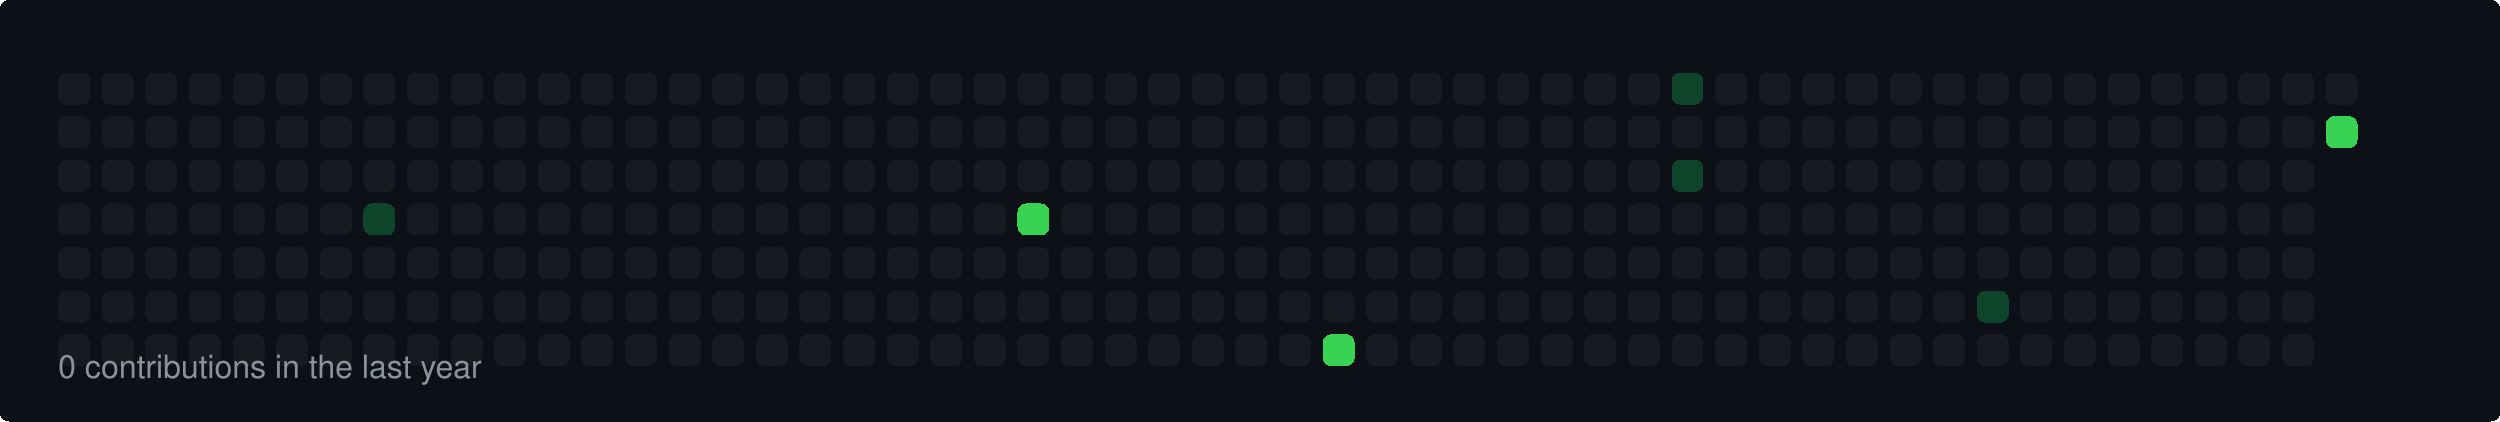
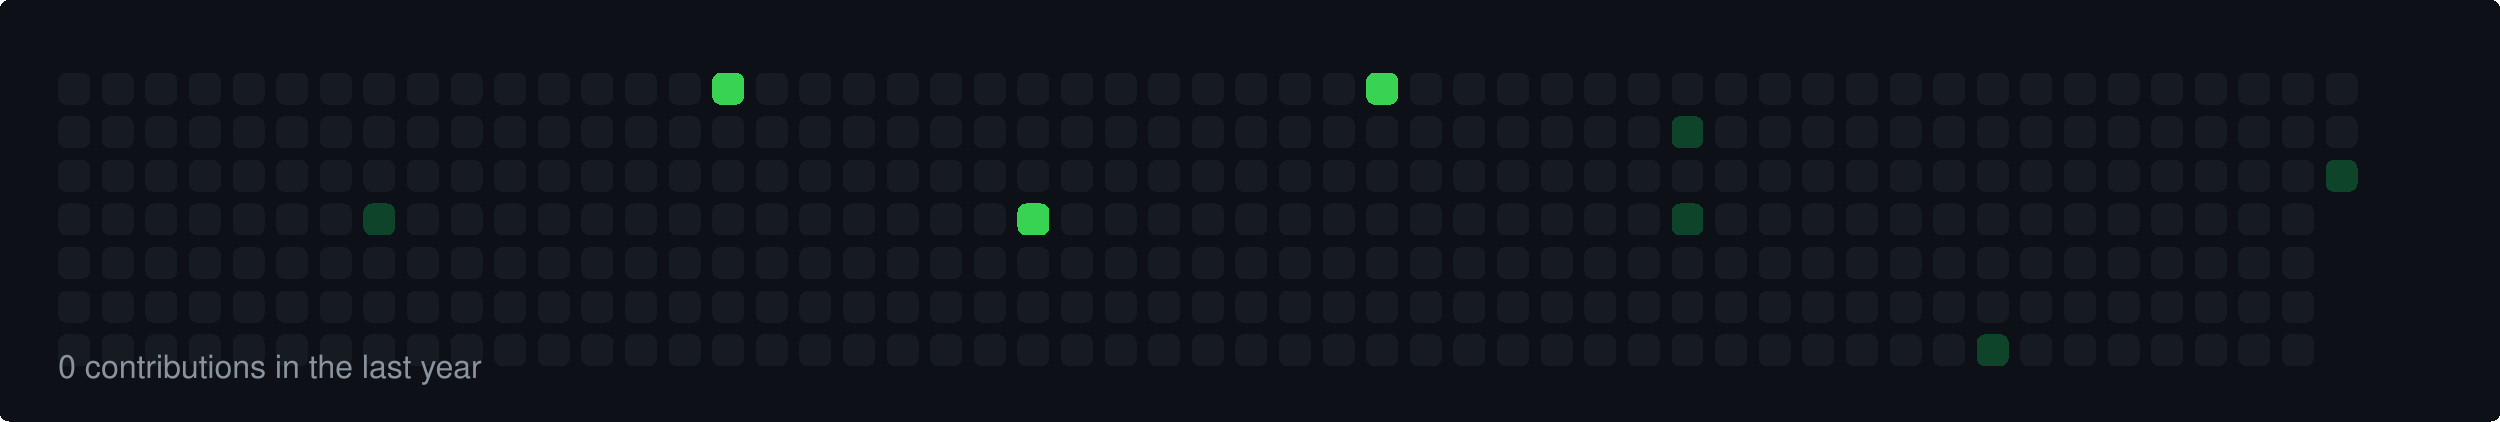
<svg xmlns="http://www.w3.org/2000/svg" width="860" height="145" viewBox="0 0 860 145">
  <style>
  rect { shape-rendering: crispEdges; rx: 3px; ry: 3px; transition: all 0.3s ease; }
  text { font-family: -apple-system, BlinkMacSystemFont, "Segoe UI", Helvetica, Arial, sans-serif; font-size: 11px; fill: #8b949e; }
</style>
  <rect width="100%" height="100%" fill="#0d1117" rx="6" />
  <rect x="20" y="25" width="11" height="11" fill="#161b22">
    </rect>
  <rect x="20" y="40" width="11" height="11" fill="#161b22">
    </rect>
  <rect x="20" y="55" width="11" height="11" fill="#161b22">
    </rect>
  <rect x="20" y="70" width="11" height="11" fill="#161b22">
    </rect>
  <rect x="20" y="85" width="11" height="11" fill="#161b22">
    </rect>
  <rect x="20" y="100" width="11" height="11" fill="#161b22">
    </rect>
  <rect x="20" y="115" width="11" height="11" fill="#161b22">
    </rect>
  <rect x="35" y="25" width="11" height="11" fill="#161b22">
    </rect>
  <rect x="35" y="40" width="11" height="11" fill="#161b22">
    </rect>
  <rect x="35" y="55" width="11" height="11" fill="#161b22">
    </rect>
  <rect x="35" y="70" width="11" height="11" fill="#161b22">
    </rect>
  <rect x="35" y="85" width="11" height="11" fill="#161b22">
    </rect>
  <rect x="35" y="100" width="11" height="11" fill="#161b22">
    </rect>
  <rect x="35" y="115" width="11" height="11" fill="#161b22">
    </rect>
  <rect x="50" y="25" width="11" height="11" fill="#161b22">
    </rect>
  <rect x="50" y="40" width="11" height="11" fill="#161b22">
    </rect>
  <rect x="50" y="55" width="11" height="11" fill="#161b22">
    </rect>
  <rect x="50" y="70" width="11" height="11" fill="#161b22">
    </rect>
  <rect x="50" y="85" width="11" height="11" fill="#161b22">
    </rect>
  <rect x="50" y="100" width="11" height="11" fill="#161b22">
    </rect>
  <rect x="50" y="115" width="11" height="11" fill="#161b22">
    </rect>
  <rect x="65" y="25" width="11" height="11" fill="#161b22">
    </rect>
  <rect x="65" y="40" width="11" height="11" fill="#161b22">
    </rect>
  <rect x="65" y="55" width="11" height="11" fill="#161b22">
    </rect>
  <rect x="65" y="70" width="11" height="11" fill="#161b22">
    </rect>
  <rect x="65" y="85" width="11" height="11" fill="#161b22">
    </rect>
  <rect x="65" y="100" width="11" height="11" fill="#161b22">
    </rect>
  <rect x="65" y="115" width="11" height="11" fill="#161b22">
    </rect>
  <rect x="80" y="25" width="11" height="11" fill="#161b22">
    </rect>
  <rect x="80" y="40" width="11" height="11" fill="#161b22">
    </rect>
  <rect x="80" y="55" width="11" height="11" fill="#161b22">
    </rect>
  <rect x="80" y="70" width="11" height="11" fill="#161b22">
    </rect>
  <rect x="80" y="85" width="11" height="11" fill="#161b22">
    </rect>
  <rect x="80" y="100" width="11" height="11" fill="#161b22">
    </rect>
  <rect x="80" y="115" width="11" height="11" fill="#161b22">
    </rect>
  <rect x="95" y="25" width="11" height="11" fill="#161b22">
    </rect>
  <rect x="95" y="40" width="11" height="11" fill="#161b22">
    </rect>
  <rect x="95" y="55" width="11" height="11" fill="#161b22">
    </rect>
  <rect x="95" y="70" width="11" height="11" fill="#161b22">
    </rect>
  <rect x="95" y="85" width="11" height="11" fill="#161b22">
    </rect>
  <rect x="95" y="100" width="11" height="11" fill="#161b22">
    </rect>
  <rect x="95" y="115" width="11" height="11" fill="#161b22">
    </rect>
  <rect x="110" y="25" width="11" height="11" fill="#161b22">
    </rect>
  <rect x="110" y="40" width="11" height="11" fill="#161b22">
    </rect>
  <rect x="110" y="55" width="11" height="11" fill="#161b22">
    </rect>
  <rect x="110" y="70" width="11" height="11" fill="#161b22">
    </rect>
  <rect x="110" y="85" width="11" height="11" fill="#161b22">
    </rect>
  <rect x="110" y="100" width="11" height="11" fill="#161b22">
    </rect>
  <rect x="110" y="115" width="11" height="11" fill="#161b22">
    </rect>
  <rect x="125" y="25" width="11" height="11" fill="#161b22">
    </rect>
  <rect x="125" y="40" width="11" height="11" fill="#161b22">
    </rect>
  <rect x="125" y="55" width="11" height="11" fill="#161b22">
    </rect>
  <rect x="125" y="70" width="11" height="11" fill="#0e4429">
    </rect>
  <rect x="125" y="85" width="11" height="11" fill="#161b22">
    </rect>
  <rect x="125" y="100" width="11" height="11" fill="#161b22">
    </rect>
  <rect x="125" y="115" width="11" height="11" fill="#161b22">
    </rect>
  <rect x="140" y="25" width="11" height="11" fill="#161b22">
    </rect>
  <rect x="140" y="40" width="11" height="11" fill="#161b22">
    </rect>
  <rect x="140" y="55" width="11" height="11" fill="#161b22">
    </rect>
  <rect x="140" y="70" width="11" height="11" fill="#161b22">
    </rect>
  <rect x="140" y="85" width="11" height="11" fill="#161b22">
    </rect>
  <rect x="140" y="100" width="11" height="11" fill="#161b22">
    </rect>
  <rect x="140" y="115" width="11" height="11" fill="#161b22">
    </rect>
  <rect x="155" y="25" width="11" height="11" fill="#161b22">
    </rect>
  <rect x="155" y="40" width="11" height="11" fill="#161b22">
    </rect>
  <rect x="155" y="55" width="11" height="11" fill="#161b22">
    </rect>
  <rect x="155" y="70" width="11" height="11" fill="#161b22">
    </rect>
  <rect x="155" y="85" width="11" height="11" fill="#161b22">
    </rect>
  <rect x="155" y="100" width="11" height="11" fill="#161b22">
    </rect>
  <rect x="155" y="115" width="11" height="11" fill="#161b22">
    </rect>
  <rect x="170" y="25" width="11" height="11" fill="#161b22">
    </rect>
  <rect x="170" y="40" width="11" height="11" fill="#161b22">
    </rect>
  <rect x="170" y="55" width="11" height="11" fill="#161b22">
    </rect>
  <rect x="170" y="70" width="11" height="11" fill="#161b22">
    </rect>
  <rect x="170" y="85" width="11" height="11" fill="#161b22">
    </rect>
  <rect x="170" y="100" width="11" height="11" fill="#161b22">
    </rect>
  <rect x="170" y="115" width="11" height="11" fill="#161b22">
    </rect>
  <rect x="185" y="25" width="11" height="11" fill="#161b22">
    </rect>
  <rect x="185" y="40" width="11" height="11" fill="#161b22">
    </rect>
  <rect x="185" y="55" width="11" height="11" fill="#161b22">
    </rect>
  <rect x="185" y="70" width="11" height="11" fill="#161b22">
    </rect>
  <rect x="185" y="85" width="11" height="11" fill="#161b22">
    </rect>
  <rect x="185" y="100" width="11" height="11" fill="#161b22">
    </rect>
  <rect x="185" y="115" width="11" height="11" fill="#161b22">
    </rect>
  <rect x="200" y="25" width="11" height="11" fill="#161b22">
    </rect>
  <rect x="200" y="40" width="11" height="11" fill="#161b22">
    </rect>
  <rect x="200" y="55" width="11" height="11" fill="#161b22">
    </rect>
  <rect x="200" y="70" width="11" height="11" fill="#161b22">
    </rect>
  <rect x="200" y="85" width="11" height="11" fill="#161b22">
    </rect>
  <rect x="200" y="100" width="11" height="11" fill="#161b22">
    </rect>
  <rect x="200" y="115" width="11" height="11" fill="#161b22">
    </rect>
  <rect x="215" y="25" width="11" height="11" fill="#161b22">
    </rect>
  <rect x="215" y="40" width="11" height="11" fill="#161b22">
    </rect>
  <rect x="215" y="55" width="11" height="11" fill="#161b22">
    </rect>
  <rect x="215" y="70" width="11" height="11" fill="#161b22">
    </rect>
  <rect x="215" y="85" width="11" height="11" fill="#161b22">
    </rect>
  <rect x="215" y="100" width="11" height="11" fill="#161b22">
    </rect>
  <rect x="215" y="115" width="11" height="11" fill="#161b22">
    </rect>
  <rect x="230" y="25" width="11" height="11" fill="#161b22">
    </rect>
  <rect x="230" y="40" width="11" height="11" fill="#161b22">
    </rect>
  <rect x="230" y="55" width="11" height="11" fill="#161b22">
    </rect>
  <rect x="230" y="70" width="11" height="11" fill="#161b22">
    </rect>
  <rect x="230" y="85" width="11" height="11" fill="#161b22">
    </rect>
  <rect x="230" y="100" width="11" height="11" fill="#161b22">
    </rect>
  <rect x="230" y="115" width="11" height="11" fill="#161b22">
    </rect>
-   <rect x="245" y="25" width="11" height="11" fill="#161b22">
+   <rect x="245" y="25" width="11" height="11" fill="#39d353">
    </rect>
  <rect x="245" y="40" width="11" height="11" fill="#161b22">
    </rect>
  <rect x="245" y="55" width="11" height="11" fill="#161b22">
    </rect>
  <rect x="245" y="70" width="11" height="11" fill="#161b22">
    </rect>
  <rect x="245" y="85" width="11" height="11" fill="#161b22">
    </rect>
  <rect x="245" y="100" width="11" height="11" fill="#161b22">
    </rect>
  <rect x="245" y="115" width="11" height="11" fill="#161b22">
    </rect>
  <rect x="260" y="25" width="11" height="11" fill="#161b22">
    </rect>
  <rect x="260" y="40" width="11" height="11" fill="#161b22">
    </rect>
  <rect x="260" y="55" width="11" height="11" fill="#161b22">
    </rect>
  <rect x="260" y="70" width="11" height="11" fill="#161b22">
    </rect>
  <rect x="260" y="85" width="11" height="11" fill="#161b22">
    </rect>
  <rect x="260" y="100" width="11" height="11" fill="#161b22">
    </rect>
  <rect x="260" y="115" width="11" height="11" fill="#161b22">
    </rect>
  <rect x="275" y="25" width="11" height="11" fill="#161b22">
    </rect>
  <rect x="275" y="40" width="11" height="11" fill="#161b22">
    </rect>
  <rect x="275" y="55" width="11" height="11" fill="#161b22">
    </rect>
  <rect x="275" y="70" width="11" height="11" fill="#161b22">
    </rect>
  <rect x="275" y="85" width="11" height="11" fill="#161b22">
    </rect>
  <rect x="275" y="100" width="11" height="11" fill="#161b22">
    </rect>
  <rect x="275" y="115" width="11" height="11" fill="#161b22">
    </rect>
  <rect x="290" y="25" width="11" height="11" fill="#161b22">
    </rect>
  <rect x="290" y="40" width="11" height="11" fill="#161b22">
    </rect>
  <rect x="290" y="55" width="11" height="11" fill="#161b22">
    </rect>
  <rect x="290" y="70" width="11" height="11" fill="#161b22">
    </rect>
  <rect x="290" y="85" width="11" height="11" fill="#161b22">
    </rect>
  <rect x="290" y="100" width="11" height="11" fill="#161b22">
    </rect>
  <rect x="290" y="115" width="11" height="11" fill="#161b22">
    </rect>
  <rect x="305" y="25" width="11" height="11" fill="#161b22">
    </rect>
  <rect x="305" y="40" width="11" height="11" fill="#161b22">
    </rect>
  <rect x="305" y="55" width="11" height="11" fill="#161b22">
    </rect>
  <rect x="305" y="70" width="11" height="11" fill="#161b22">
    </rect>
  <rect x="305" y="85" width="11" height="11" fill="#161b22">
    </rect>
  <rect x="305" y="100" width="11" height="11" fill="#161b22">
    </rect>
  <rect x="305" y="115" width="11" height="11" fill="#161b22">
    </rect>
  <rect x="320" y="25" width="11" height="11" fill="#161b22">
    </rect>
  <rect x="320" y="40" width="11" height="11" fill="#161b22">
    </rect>
  <rect x="320" y="55" width="11" height="11" fill="#161b22">
    </rect>
  <rect x="320" y="70" width="11" height="11" fill="#161b22">
    </rect>
  <rect x="320" y="85" width="11" height="11" fill="#161b22">
    </rect>
  <rect x="320" y="100" width="11" height="11" fill="#161b22">
    </rect>
  <rect x="320" y="115" width="11" height="11" fill="#161b22">
    </rect>
  <rect x="335" y="25" width="11" height="11" fill="#161b22">
    </rect>
  <rect x="335" y="40" width="11" height="11" fill="#161b22">
    </rect>
  <rect x="335" y="55" width="11" height="11" fill="#161b22">
    </rect>
  <rect x="335" y="70" width="11" height="11" fill="#161b22">
    </rect>
  <rect x="335" y="85" width="11" height="11" fill="#161b22">
    </rect>
  <rect x="335" y="100" width="11" height="11" fill="#161b22">
    </rect>
  <rect x="335" y="115" width="11" height="11" fill="#161b22">
    </rect>
  <rect x="350" y="25" width="11" height="11" fill="#161b22">
    </rect>
  <rect x="350" y="40" width="11" height="11" fill="#161b22">
    </rect>
  <rect x="350" y="55" width="11" height="11" fill="#161b22">
    </rect>
  <rect x="350" y="70" width="11" height="11" fill="#39d353">
    </rect>
  <rect x="350" y="85" width="11" height="11" fill="#161b22">
    </rect>
  <rect x="350" y="100" width="11" height="11" fill="#161b22">
    </rect>
  <rect x="350" y="115" width="11" height="11" fill="#161b22">
    </rect>
  <rect x="365" y="25" width="11" height="11" fill="#161b22">
    </rect>
  <rect x="365" y="40" width="11" height="11" fill="#161b22">
    </rect>
  <rect x="365" y="55" width="11" height="11" fill="#161b22">
    </rect>
  <rect x="365" y="70" width="11" height="11" fill="#161b22">
    </rect>
  <rect x="365" y="85" width="11" height="11" fill="#161b22">
    </rect>
  <rect x="365" y="100" width="11" height="11" fill="#161b22">
    </rect>
  <rect x="365" y="115" width="11" height="11" fill="#161b22">
    </rect>
  <rect x="380" y="25" width="11" height="11" fill="#161b22">
    </rect>
  <rect x="380" y="40" width="11" height="11" fill="#161b22">
    </rect>
  <rect x="380" y="55" width="11" height="11" fill="#161b22">
    </rect>
  <rect x="380" y="70" width="11" height="11" fill="#161b22">
    </rect>
  <rect x="380" y="85" width="11" height="11" fill="#161b22">
    </rect>
  <rect x="380" y="100" width="11" height="11" fill="#161b22">
    </rect>
  <rect x="380" y="115" width="11" height="11" fill="#161b22">
    </rect>
  <rect x="395" y="25" width="11" height="11" fill="#161b22">
    </rect>
  <rect x="395" y="40" width="11" height="11" fill="#161b22">
    </rect>
  <rect x="395" y="55" width="11" height="11" fill="#161b22">
    </rect>
  <rect x="395" y="70" width="11" height="11" fill="#161b22">
    </rect>
  <rect x="395" y="85" width="11" height="11" fill="#161b22">
    </rect>
  <rect x="395" y="100" width="11" height="11" fill="#161b22">
    </rect>
  <rect x="395" y="115" width="11" height="11" fill="#161b22">
    </rect>
  <rect x="410" y="25" width="11" height="11" fill="#161b22">
    </rect>
  <rect x="410" y="40" width="11" height="11" fill="#161b22">
    </rect>
  <rect x="410" y="55" width="11" height="11" fill="#161b22">
    </rect>
  <rect x="410" y="70" width="11" height="11" fill="#161b22">
    </rect>
  <rect x="410" y="85" width="11" height="11" fill="#161b22">
    </rect>
  <rect x="410" y="100" width="11" height="11" fill="#161b22">
    </rect>
  <rect x="410" y="115" width="11" height="11" fill="#161b22">
    </rect>
  <rect x="425" y="25" width="11" height="11" fill="#161b22">
    </rect>
  <rect x="425" y="40" width="11" height="11" fill="#161b22">
    </rect>
  <rect x="425" y="55" width="11" height="11" fill="#161b22">
    </rect>
  <rect x="425" y="70" width="11" height="11" fill="#161b22">
    </rect>
  <rect x="425" y="85" width="11" height="11" fill="#161b22">
    </rect>
  <rect x="425" y="100" width="11" height="11" fill="#161b22">
    </rect>
  <rect x="425" y="115" width="11" height="11" fill="#161b22">
    </rect>
  <rect x="440" y="25" width="11" height="11" fill="#161b22">
    </rect>
  <rect x="440" y="40" width="11" height="11" fill="#161b22">
    </rect>
  <rect x="440" y="55" width="11" height="11" fill="#161b22">
    </rect>
  <rect x="440" y="70" width="11" height="11" fill="#161b22">
    </rect>
  <rect x="440" y="85" width="11" height="11" fill="#161b22">
    </rect>
  <rect x="440" y="100" width="11" height="11" fill="#161b22">
    </rect>
  <rect x="440" y="115" width="11" height="11" fill="#161b22">
    </rect>
  <rect x="455" y="25" width="11" height="11" fill="#161b22">
    </rect>
  <rect x="455" y="40" width="11" height="11" fill="#161b22">
    </rect>
  <rect x="455" y="55" width="11" height="11" fill="#161b22">
    </rect>
  <rect x="455" y="70" width="11" height="11" fill="#161b22">
    </rect>
  <rect x="455" y="85" width="11" height="11" fill="#161b22">
    </rect>
  <rect x="455" y="100" width="11" height="11" fill="#161b22">
    </rect>
-   <rect x="455" y="115" width="11" height="11" fill="#39d353">
-     </rect>
-   <rect x="470" y="25" width="11" height="11" fill="#161b22">
+   <rect x="455" y="115" width="11" height="11" fill="#161b22">
+     </rect>
+   <rect x="470" y="25" width="11" height="11" fill="#39d353">
    </rect>
  <rect x="470" y="40" width="11" height="11" fill="#161b22">
    </rect>
  <rect x="470" y="55" width="11" height="11" fill="#161b22">
    </rect>
  <rect x="470" y="70" width="11" height="11" fill="#161b22">
    </rect>
  <rect x="470" y="85" width="11" height="11" fill="#161b22">
    </rect>
  <rect x="470" y="100" width="11" height="11" fill="#161b22">
    </rect>
  <rect x="470" y="115" width="11" height="11" fill="#161b22">
    </rect>
  <rect x="485" y="25" width="11" height="11" fill="#161b22">
    </rect>
  <rect x="485" y="40" width="11" height="11" fill="#161b22">
    </rect>
  <rect x="485" y="55" width="11" height="11" fill="#161b22">
    </rect>
  <rect x="485" y="70" width="11" height="11" fill="#161b22">
    </rect>
  <rect x="485" y="85" width="11" height="11" fill="#161b22">
    </rect>
  <rect x="485" y="100" width="11" height="11" fill="#161b22">
    </rect>
  <rect x="485" y="115" width="11" height="11" fill="#161b22">
    </rect>
  <rect x="500" y="25" width="11" height="11" fill="#161b22">
    </rect>
  <rect x="500" y="40" width="11" height="11" fill="#161b22">
    </rect>
  <rect x="500" y="55" width="11" height="11" fill="#161b22">
    </rect>
  <rect x="500" y="70" width="11" height="11" fill="#161b22">
    </rect>
  <rect x="500" y="85" width="11" height="11" fill="#161b22">
    </rect>
  <rect x="500" y="100" width="11" height="11" fill="#161b22">
    </rect>
  <rect x="500" y="115" width="11" height="11" fill="#161b22">
    </rect>
  <rect x="515" y="25" width="11" height="11" fill="#161b22">
    </rect>
  <rect x="515" y="40" width="11" height="11" fill="#161b22">
    </rect>
  <rect x="515" y="55" width="11" height="11" fill="#161b22">
    </rect>
  <rect x="515" y="70" width="11" height="11" fill="#161b22">
    </rect>
  <rect x="515" y="85" width="11" height="11" fill="#161b22">
    </rect>
  <rect x="515" y="100" width="11" height="11" fill="#161b22">
    </rect>
  <rect x="515" y="115" width="11" height="11" fill="#161b22">
    </rect>
  <rect x="530" y="25" width="11" height="11" fill="#161b22">
    </rect>
  <rect x="530" y="40" width="11" height="11" fill="#161b22">
    </rect>
  <rect x="530" y="55" width="11" height="11" fill="#161b22">
    </rect>
  <rect x="530" y="70" width="11" height="11" fill="#161b22">
    </rect>
  <rect x="530" y="85" width="11" height="11" fill="#161b22">
    </rect>
  <rect x="530" y="100" width="11" height="11" fill="#161b22">
    </rect>
  <rect x="530" y="115" width="11" height="11" fill="#161b22">
    </rect>
  <rect x="545" y="25" width="11" height="11" fill="#161b22">
    </rect>
  <rect x="545" y="40" width="11" height="11" fill="#161b22">
    </rect>
  <rect x="545" y="55" width="11" height="11" fill="#161b22">
    </rect>
  <rect x="545" y="70" width="11" height="11" fill="#161b22">
    </rect>
  <rect x="545" y="85" width="11" height="11" fill="#161b22">
    </rect>
  <rect x="545" y="100" width="11" height="11" fill="#161b22">
    </rect>
  <rect x="545" y="115" width="11" height="11" fill="#161b22">
    </rect>
  <rect x="560" y="25" width="11" height="11" fill="#161b22">
    </rect>
  <rect x="560" y="40" width="11" height="11" fill="#161b22">
    </rect>
  <rect x="560" y="55" width="11" height="11" fill="#161b22">
    </rect>
  <rect x="560" y="70" width="11" height="11" fill="#161b22">
    </rect>
  <rect x="560" y="85" width="11" height="11" fill="#161b22">
    </rect>
  <rect x="560" y="100" width="11" height="11" fill="#161b22">
    </rect>
  <rect x="560" y="115" width="11" height="11" fill="#161b22">
    </rect>
-   <rect x="575" y="25" width="11" height="11" fill="#0e4429">
-     </rect>
-   <rect x="575" y="40" width="11" height="11" fill="#161b22">
-     </rect>
-   <rect x="575" y="55" width="11" height="11" fill="#0e4429">
-     </rect>
-   <rect x="575" y="70" width="11" height="11" fill="#161b22">
+   <rect x="575" y="25" width="11" height="11" fill="#161b22">
+     </rect>
+   <rect x="575" y="40" width="11" height="11" fill="#0e4429">
+     </rect>
+   <rect x="575" y="55" width="11" height="11" fill="#161b22">
+     </rect>
+   <rect x="575" y="70" width="11" height="11" fill="#0e4429">
    </rect>
  <rect x="575" y="85" width="11" height="11" fill="#161b22">
    </rect>
  <rect x="575" y="100" width="11" height="11" fill="#161b22">
    </rect>
  <rect x="575" y="115" width="11" height="11" fill="#161b22">
    </rect>
  <rect x="590" y="25" width="11" height="11" fill="#161b22">
    </rect>
  <rect x="590" y="40" width="11" height="11" fill="#161b22">
    </rect>
  <rect x="590" y="55" width="11" height="11" fill="#161b22">
    </rect>
  <rect x="590" y="70" width="11" height="11" fill="#161b22">
    </rect>
  <rect x="590" y="85" width="11" height="11" fill="#161b22">
    </rect>
  <rect x="590" y="100" width="11" height="11" fill="#161b22">
    </rect>
  <rect x="590" y="115" width="11" height="11" fill="#161b22">
    </rect>
  <rect x="605" y="25" width="11" height="11" fill="#161b22">
    </rect>
  <rect x="605" y="40" width="11" height="11" fill="#161b22">
    </rect>
  <rect x="605" y="55" width="11" height="11" fill="#161b22">
    </rect>
  <rect x="605" y="70" width="11" height="11" fill="#161b22">
    </rect>
  <rect x="605" y="85" width="11" height="11" fill="#161b22">
    </rect>
  <rect x="605" y="100" width="11" height="11" fill="#161b22">
    </rect>
  <rect x="605" y="115" width="11" height="11" fill="#161b22">
    </rect>
  <rect x="620" y="25" width="11" height="11" fill="#161b22">
    </rect>
  <rect x="620" y="40" width="11" height="11" fill="#161b22">
    </rect>
  <rect x="620" y="55" width="11" height="11" fill="#161b22">
    </rect>
  <rect x="620" y="70" width="11" height="11" fill="#161b22">
    </rect>
  <rect x="620" y="85" width="11" height="11" fill="#161b22">
    </rect>
  <rect x="620" y="100" width="11" height="11" fill="#161b22">
    </rect>
  <rect x="620" y="115" width="11" height="11" fill="#161b22">
    </rect>
  <rect x="635" y="25" width="11" height="11" fill="#161b22">
    </rect>
  <rect x="635" y="40" width="11" height="11" fill="#161b22">
    </rect>
  <rect x="635" y="55" width="11" height="11" fill="#161b22">
    </rect>
  <rect x="635" y="70" width="11" height="11" fill="#161b22">
    </rect>
  <rect x="635" y="85" width="11" height="11" fill="#161b22">
    </rect>
  <rect x="635" y="100" width="11" height="11" fill="#161b22">
    </rect>
  <rect x="635" y="115" width="11" height="11" fill="#161b22">
    </rect>
  <rect x="650" y="25" width="11" height="11" fill="#161b22">
    </rect>
  <rect x="650" y="40" width="11" height="11" fill="#161b22">
    </rect>
  <rect x="650" y="55" width="11" height="11" fill="#161b22">
    </rect>
  <rect x="650" y="70" width="11" height="11" fill="#161b22">
    </rect>
  <rect x="650" y="85" width="11" height="11" fill="#161b22">
    </rect>
  <rect x="650" y="100" width="11" height="11" fill="#161b22">
    </rect>
  <rect x="650" y="115" width="11" height="11" fill="#161b22">
    </rect>
  <rect x="665" y="25" width="11" height="11" fill="#161b22">
    </rect>
  <rect x="665" y="40" width="11" height="11" fill="#161b22">
    </rect>
  <rect x="665" y="55" width="11" height="11" fill="#161b22">
    </rect>
  <rect x="665" y="70" width="11" height="11" fill="#161b22">
    </rect>
  <rect x="665" y="85" width="11" height="11" fill="#161b22">
    </rect>
  <rect x="665" y="100" width="11" height="11" fill="#161b22">
    </rect>
  <rect x="665" y="115" width="11" height="11" fill="#161b22">
    </rect>
  <rect x="680" y="25" width="11" height="11" fill="#161b22">
    </rect>
  <rect x="680" y="40" width="11" height="11" fill="#161b22">
    </rect>
  <rect x="680" y="55" width="11" height="11" fill="#161b22">
    </rect>
  <rect x="680" y="70" width="11" height="11" fill="#161b22">
    </rect>
  <rect x="680" y="85" width="11" height="11" fill="#161b22">
    </rect>
-   <rect x="680" y="100" width="11" height="11" fill="#0e4429">
-     </rect>
-   <rect x="680" y="115" width="11" height="11" fill="#161b22">
+   <rect x="680" y="100" width="11" height="11" fill="#161b22">
+     </rect>
+   <rect x="680" y="115" width="11" height="11" fill="#0e4429">
    </rect>
  <rect x="695" y="25" width="11" height="11" fill="#161b22">
    </rect>
  <rect x="695" y="40" width="11" height="11" fill="#161b22">
    </rect>
  <rect x="695" y="55" width="11" height="11" fill="#161b22">
    </rect>
  <rect x="695" y="70" width="11" height="11" fill="#161b22">
    </rect>
  <rect x="695" y="85" width="11" height="11" fill="#161b22">
    </rect>
  <rect x="695" y="100" width="11" height="11" fill="#161b22">
    </rect>
  <rect x="695" y="115" width="11" height="11" fill="#161b22">
    </rect>
  <rect x="710" y="25" width="11" height="11" fill="#161b22">
    </rect>
  <rect x="710" y="40" width="11" height="11" fill="#161b22">
    </rect>
  <rect x="710" y="55" width="11" height="11" fill="#161b22">
    </rect>
  <rect x="710" y="70" width="11" height="11" fill="#161b22">
    </rect>
  <rect x="710" y="85" width="11" height="11" fill="#161b22">
    </rect>
  <rect x="710" y="100" width="11" height="11" fill="#161b22">
    </rect>
  <rect x="710" y="115" width="11" height="11" fill="#161b22">
    </rect>
  <rect x="725" y="25" width="11" height="11" fill="#161b22">
    </rect>
  <rect x="725" y="40" width="11" height="11" fill="#161b22">
    </rect>
  <rect x="725" y="55" width="11" height="11" fill="#161b22">
    </rect>
  <rect x="725" y="70" width="11" height="11" fill="#161b22">
    </rect>
  <rect x="725" y="85" width="11" height="11" fill="#161b22">
    </rect>
  <rect x="725" y="100" width="11" height="11" fill="#161b22">
    </rect>
  <rect x="725" y="115" width="11" height="11" fill="#161b22">
    </rect>
  <rect x="740" y="25" width="11" height="11" fill="#161b22">
    </rect>
  <rect x="740" y="40" width="11" height="11" fill="#161b22">
    </rect>
  <rect x="740" y="55" width="11" height="11" fill="#161b22">
    </rect>
  <rect x="740" y="70" width="11" height="11" fill="#161b22">
    </rect>
  <rect x="740" y="85" width="11" height="11" fill="#161b22">
    </rect>
  <rect x="740" y="100" width="11" height="11" fill="#161b22">
    </rect>
  <rect x="740" y="115" width="11" height="11" fill="#161b22">
    </rect>
  <rect x="755" y="25" width="11" height="11" fill="#161b22">
    </rect>
  <rect x="755" y="40" width="11" height="11" fill="#161b22">
    </rect>
  <rect x="755" y="55" width="11" height="11" fill="#161b22">
    </rect>
  <rect x="755" y="70" width="11" height="11" fill="#161b22">
    </rect>
  <rect x="755" y="85" width="11" height="11" fill="#161b22">
    </rect>
  <rect x="755" y="100" width="11" height="11" fill="#161b22">
    </rect>
  <rect x="755" y="115" width="11" height="11" fill="#161b22">
    </rect>
  <rect x="770" y="25" width="11" height="11" fill="#161b22">
    </rect>
  <rect x="770" y="40" width="11" height="11" fill="#161b22">
    </rect>
  <rect x="770" y="55" width="11" height="11" fill="#161b22">
    </rect>
  <rect x="770" y="70" width="11" height="11" fill="#161b22">
    </rect>
  <rect x="770" y="85" width="11" height="11" fill="#161b22">
    </rect>
  <rect x="770" y="100" width="11" height="11" fill="#161b22">
    </rect>
  <rect x="770" y="115" width="11" height="11" fill="#161b22">
    </rect>
  <rect x="785" y="25" width="11" height="11" fill="#161b22">
    </rect>
  <rect x="785" y="40" width="11" height="11" fill="#161b22">
    </rect>
  <rect x="785" y="55" width="11" height="11" fill="#161b22">
    </rect>
  <rect x="785" y="70" width="11" height="11" fill="#161b22">
    </rect>
  <rect x="785" y="85" width="11" height="11" fill="#161b22">
    </rect>
  <rect x="785" y="100" width="11" height="11" fill="#161b22">
    </rect>
  <rect x="785" y="115" width="11" height="11" fill="#161b22">
    </rect>
  <rect x="800" y="25" width="11" height="11" fill="#161b22">
    </rect>
-   <rect x="800" y="40" width="11" height="11" fill="#39d353">
+   <rect x="800" y="40" width="11" height="11" fill="#161b22">
+     </rect>
+   <rect x="800" y="55" width="11" height="11" fill="#0e4429">
    </rect>
  <text x="20" y="130">0 contributions in the last year</text>
</svg>
